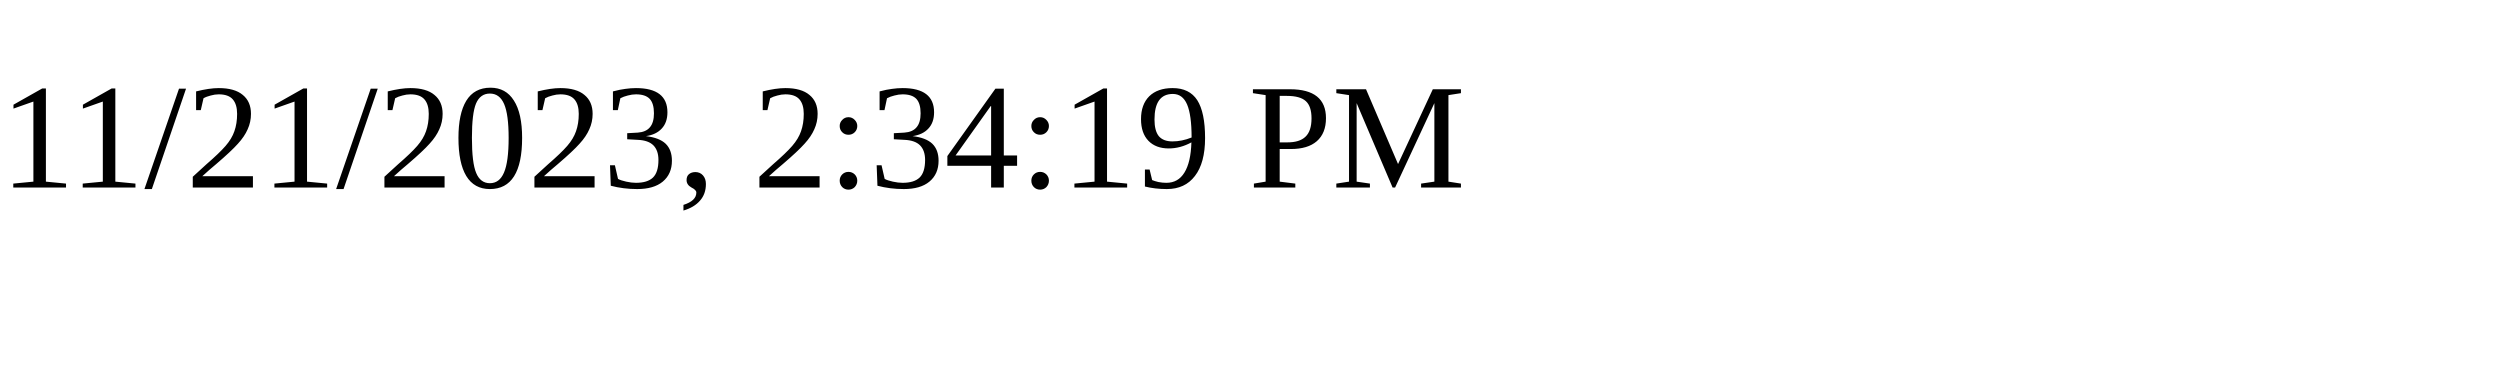
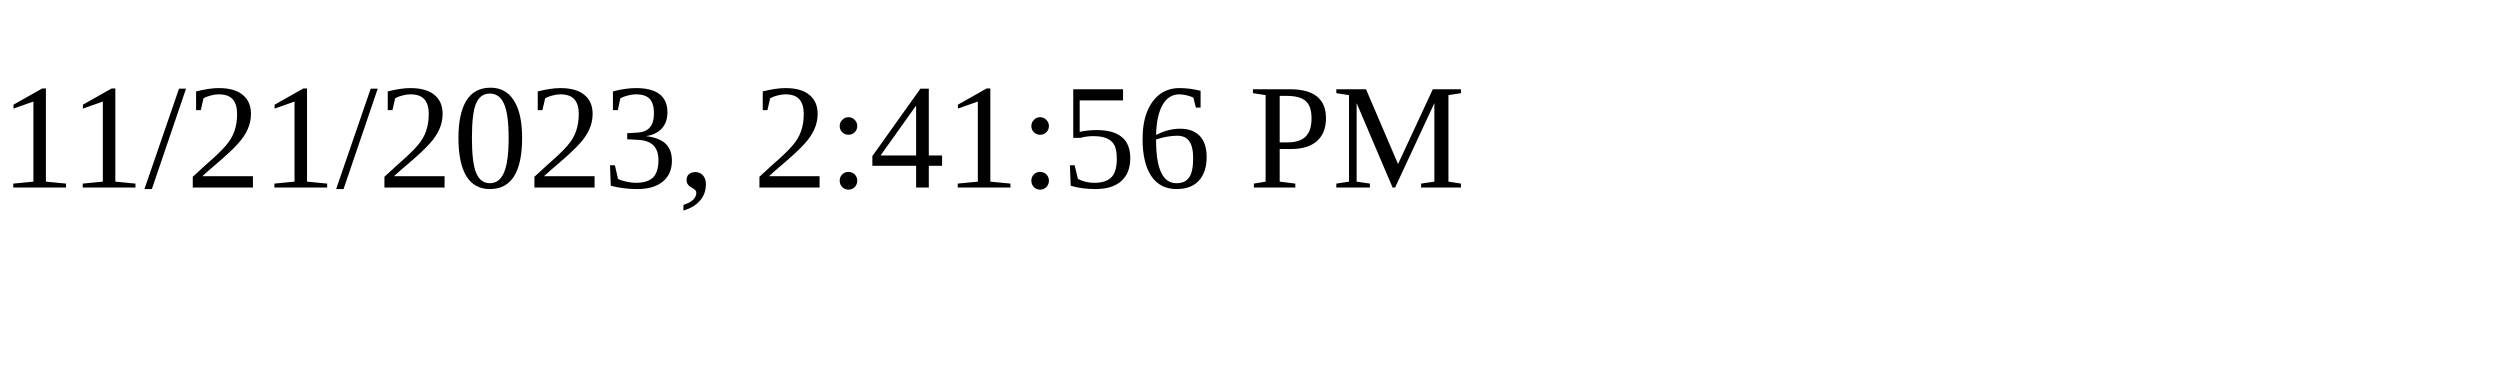
<svg xmlns="http://www.w3.org/2000/svg" height="30" width="200">
-   <text x="0" y="15">11/21/2023, 2:34:19 PM</text>
+   <text x="0" y="15">11/21/2023, 2:41:56 PM</text>
</svg>
